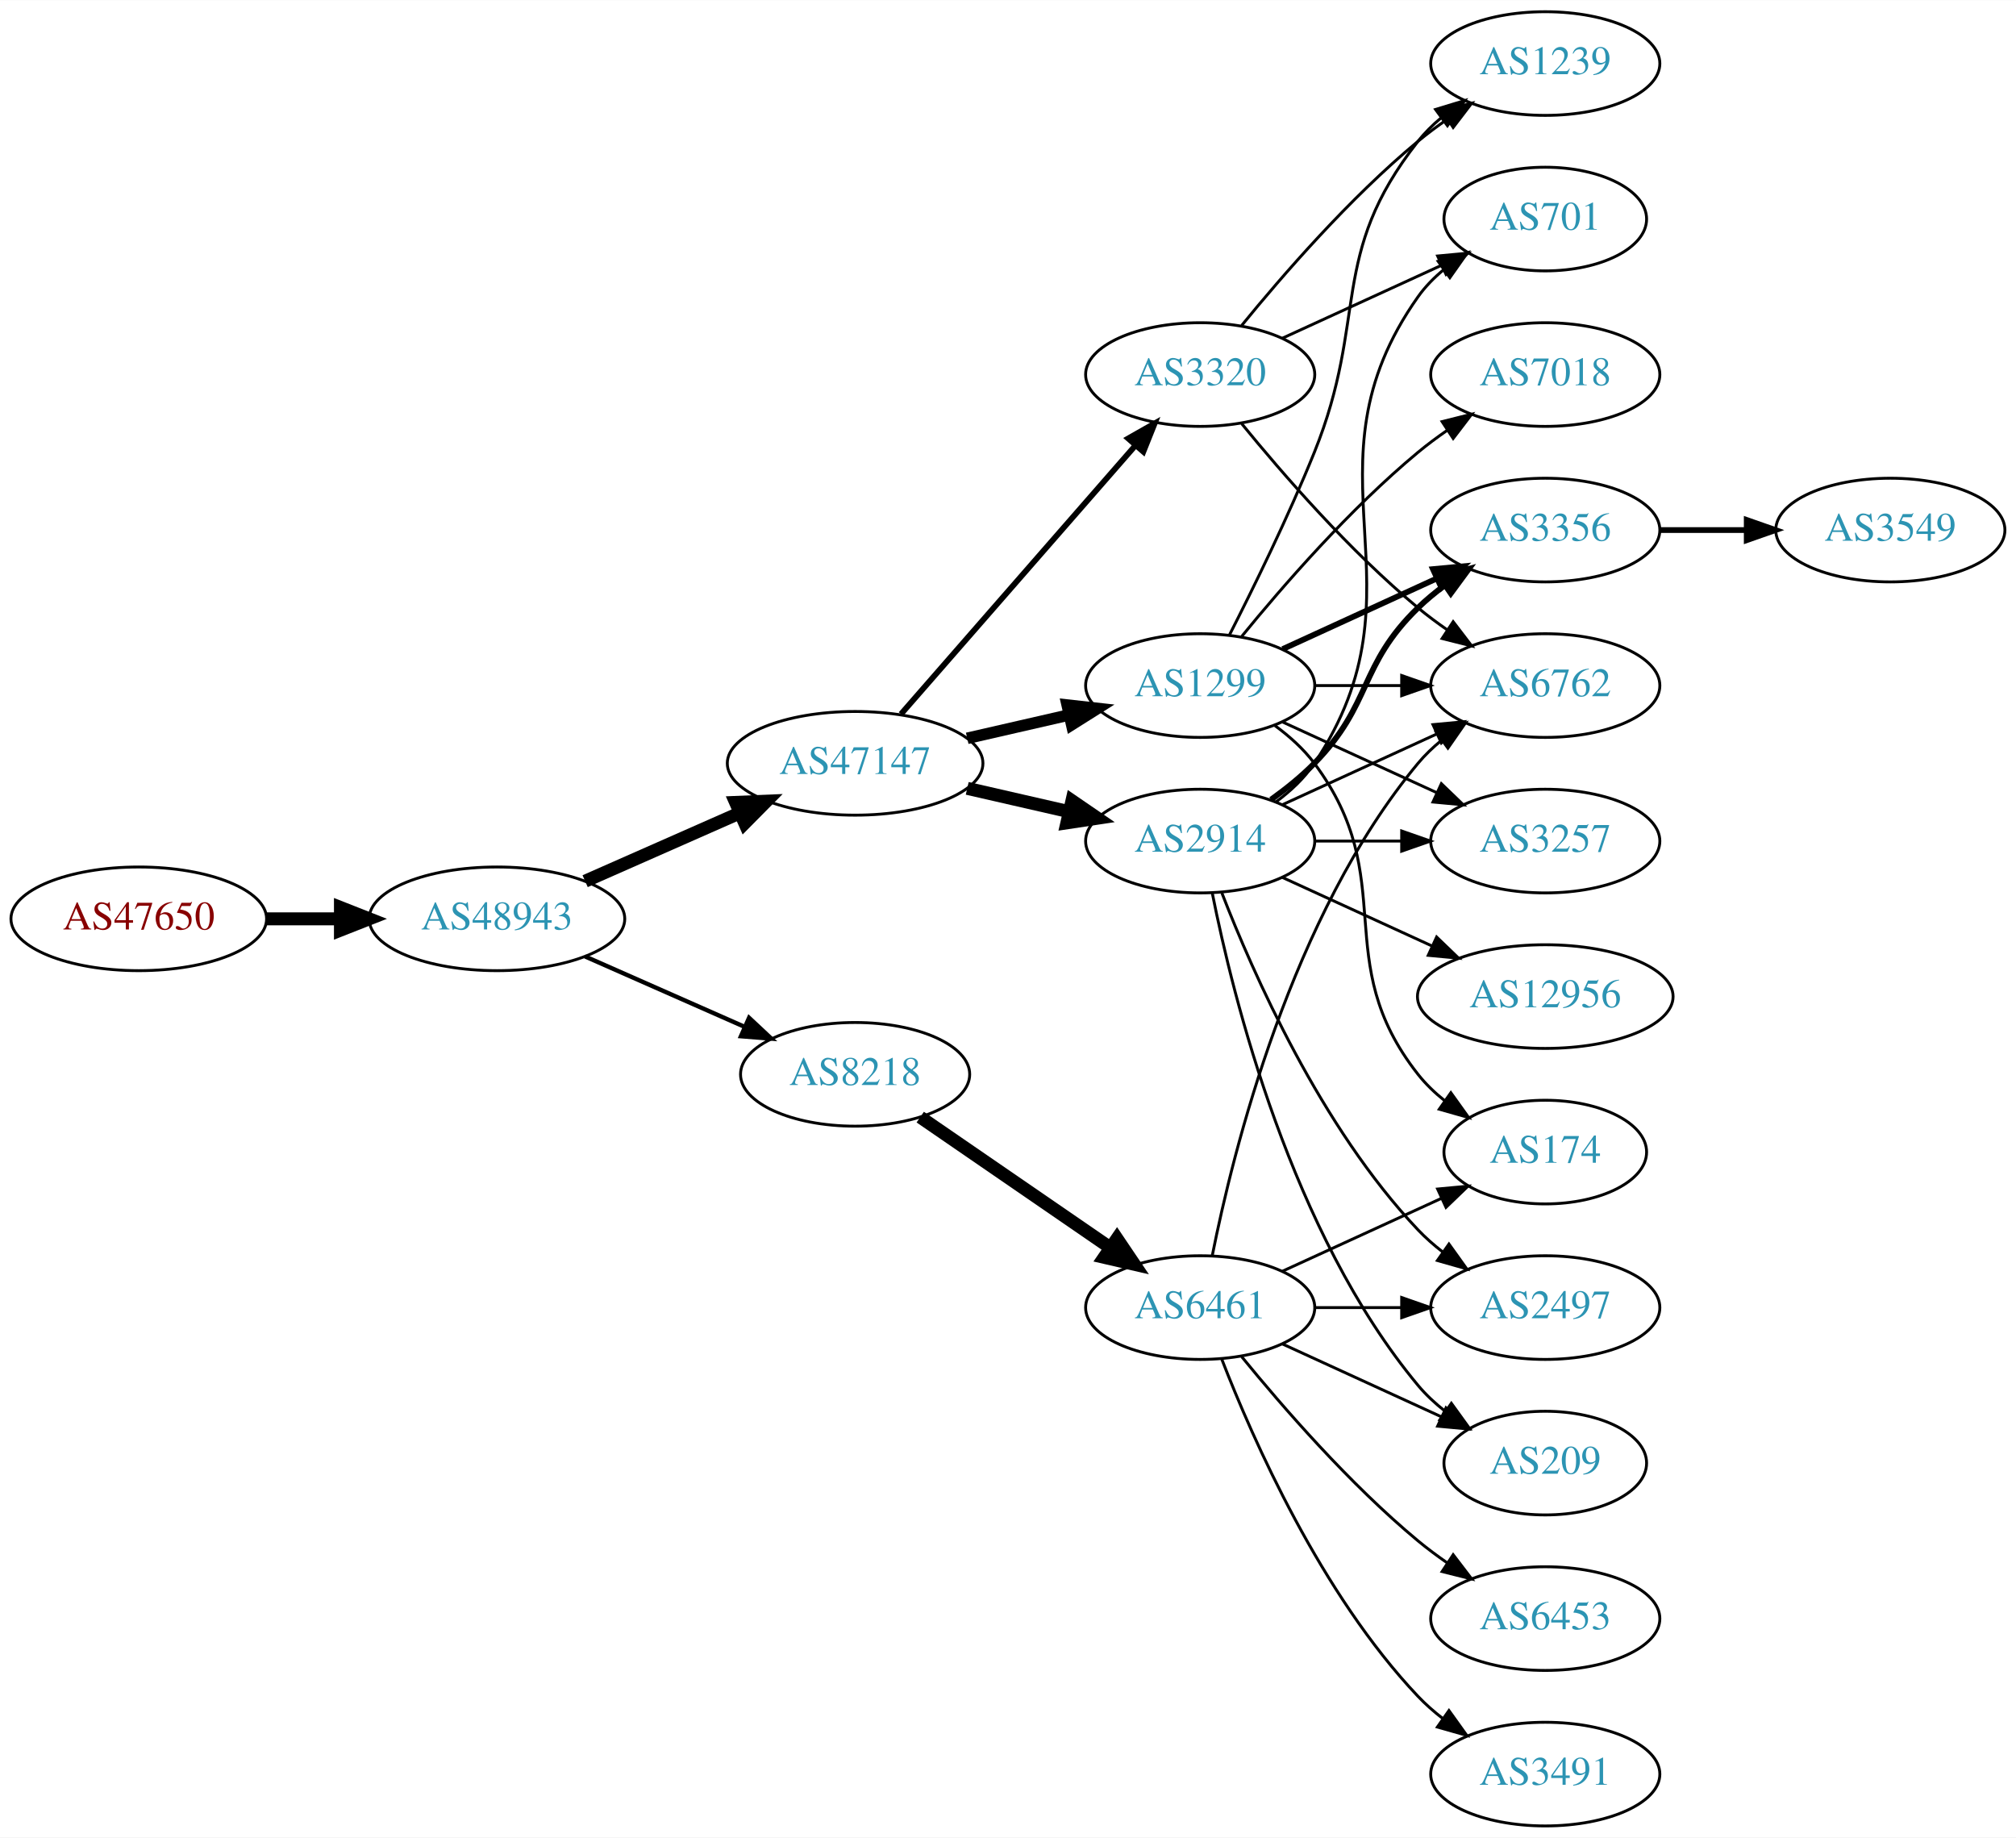
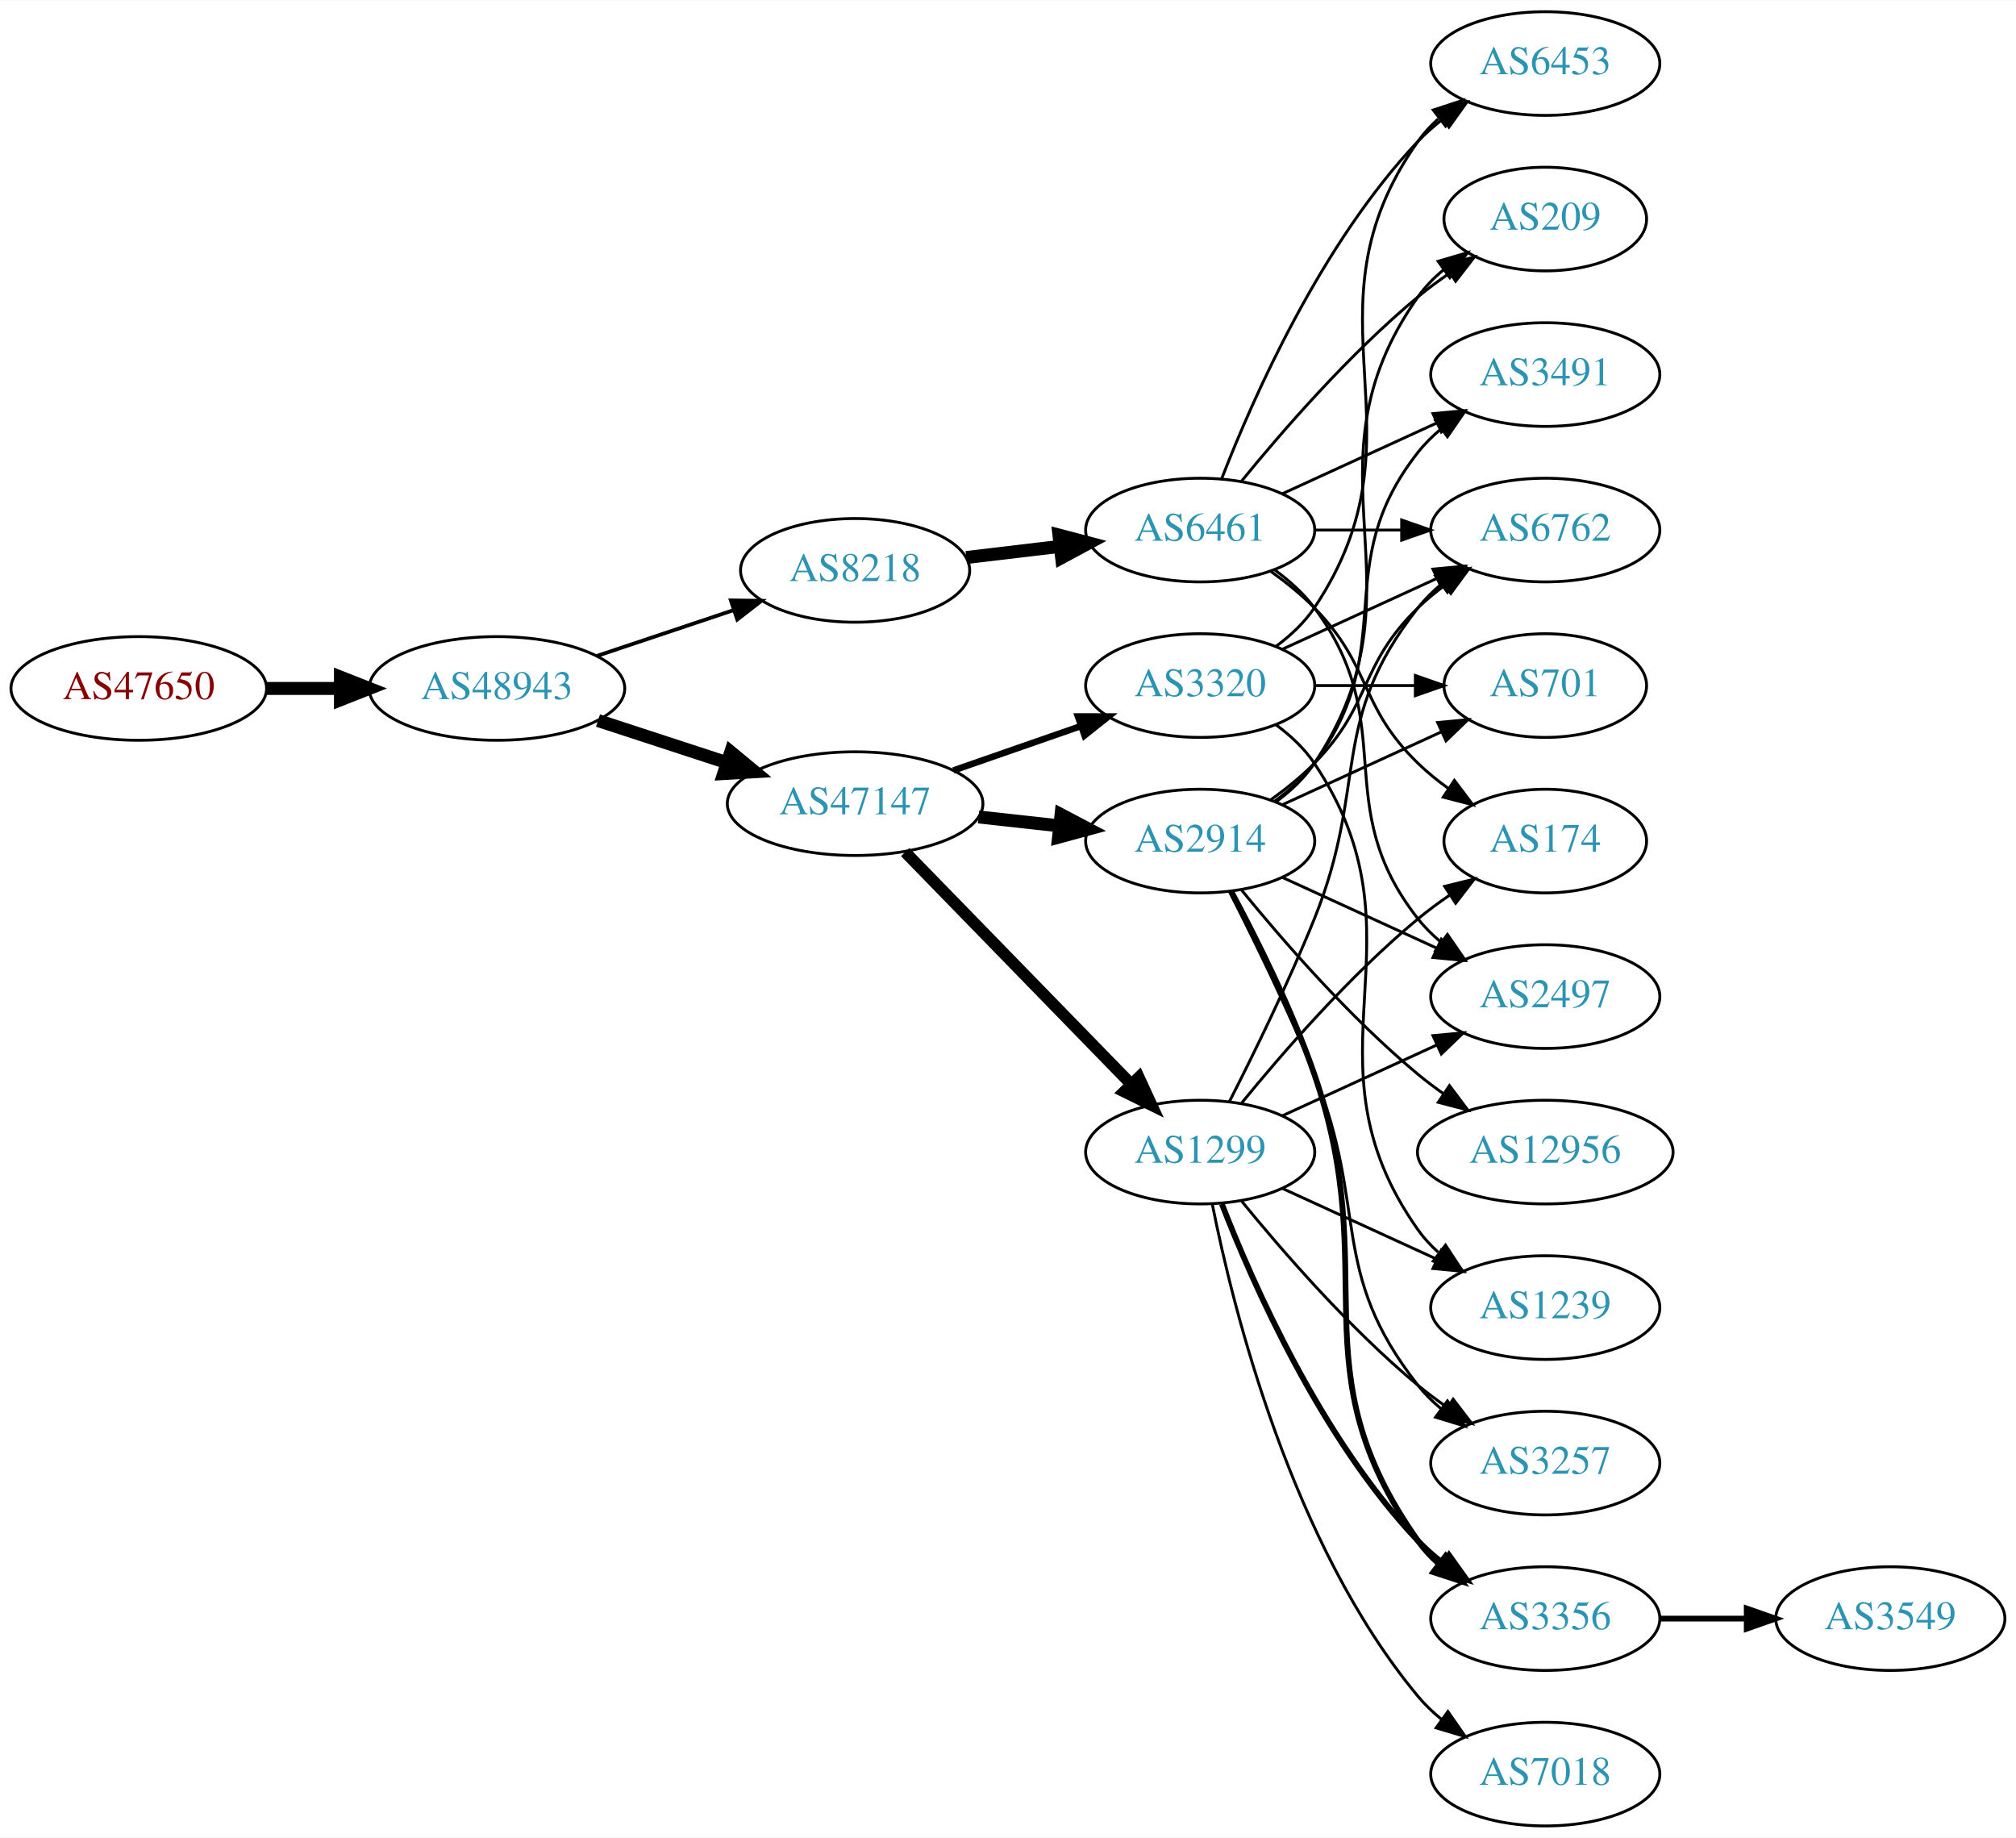
<svg xmlns="http://www.w3.org/2000/svg" xmlns:xlink="http://www.w3.org/1999/xlink" width="700pt" height="638pt" viewBox="0.00 0.00 700.15 638.00">
  <g id="graph0" class="graph" transform="scale(1 1) rotate(0) translate(4 634)">
    <polygon fill="white" stroke="none" points="-4,4 -4,-634 696.155,-634 696.155,4 -4,4" />
    <g id="node1" class="node">
      <g id="a_node1">
        <a xlink:href="/asn/47650" xlink:title="AS47650 ~ IS-IT-ON GmbH [AT]">
-           <ellipse fill="#ffffff" stroke="black" cx="44.196" cy="-315" rx="44.393" ry="18" />
-           <text text-anchor="middle" x="44.196" y="-311.3" font-family="Times,serif" font-size="14.00" fill="#880000">AS47650</text>
+           <ellipse fill="#ffffff" stroke="black" cx="44.196" cy="-395" rx="44.393" ry="18" />
+           <text text-anchor="middle" x="44.196" y="-391.3" font-family="Times,serif" font-size="14.00" fill="#880000">AS47650</text>
        </a>
      </g>
    </g>
    <g id="node2" class="node">
      <g id="a_node2">
        <a xlink:href="/asn/48943" xlink:title="AS48943 ~ KAPPER NETWORK-COMMUNICATIONS GmbH [AT]">
-           <ellipse fill="#ffffff" stroke="black" cx="168.588" cy="-315" rx="44.393" ry="18" />
-           <text text-anchor="middle" x="168.588" y="-311.3" font-family="Times,serif" font-size="14.00" fill="#2c94b3">AS48943</text>
+           <ellipse fill="#ffffff" stroke="black" cx="168.588" cy="-395" rx="44.393" ry="18" />
+           <text text-anchor="middle" x="168.588" y="-391.3" font-family="Times,serif" font-size="14.00" fill="#2c94b3">AS48943</text>
        </a>
      </g>
    </g>
    <g id="edge1" class="edge">
-       <path fill="none" stroke="black" stroke-width="4.5" d="M88.692,-315C96.898,-315 105.569,-315 114.041,-315" />
-       <polygon fill="black" stroke="black" stroke-width="4.5" points="114.233,-318.938 124.233,-315 114.233,-311.063 114.233,-318.938" />
+       <path fill="none" stroke="black" stroke-width="4.5" d="M88.692,-395C96.898,-395 105.569,-395 114.041,-395" />
+       <polygon fill="black" stroke="black" stroke-width="4.5" points="114.233,-398.938 124.233,-395 114.233,-391.063 114.233,-398.938" />
    </g>
    <g id="node3" class="node">
      <g id="a_node3">
        <a xlink:href="/asn/47147" xlink:title="AS47147 ~ ANEXIA Internetdienstleistungs GmbH [AT]">
-           <ellipse fill="#ffffff" stroke="black" cx="292.98" cy="-369" rx="44.393" ry="18" />
-           <text text-anchor="middle" x="292.98" y="-365.3" font-family="Times,serif" font-size="14.00" fill="#2c94b3">AS47147</text>
+           <ellipse fill="#ffffff" stroke="black" cx="292.98" cy="-355" rx="44.393" ry="18" />
+           <text text-anchor="middle" x="292.98" y="-351.3" font-family="Times,serif" font-size="14.00" fill="#2c94b3">AS47147</text>
        </a>
      </g>
    </g>
    <g id="edge2" class="edge">
-       <path fill="none" stroke="black" stroke-width="4.5" d="M199.216,-328.072C215.333,-335.183 235.473,-344.069 252.865,-351.742" />
-       <polygon fill="black" stroke="black" stroke-width="4.5" points="251.463,-355.427 262.201,-355.861 254.642,-348.222 251.463,-355.427" />
+       <path fill="none" stroke="black" stroke-width="4.5" d="M203.681,-383.858C217.474,-379.35 233.569,-374.09 248.211,-369.305" />
+       <polygon fill="black" stroke="black" stroke-width="4.5" points="249.788,-372.932 258.07,-366.082 247.342,-365.446 249.788,-372.932" />
    </g>
    <g id="node4" class="node">
      <g id="a_node4">
        <a xlink:href="/asn/8218" xlink:title="AS8218 ~ legacy Neotelecoms [FR]">
-           <ellipse fill="#ffffff" stroke="black" cx="292.98" cy="-261" rx="39.794" ry="18" />
-           <text text-anchor="middle" x="292.98" y="-257.3" font-family="Times,serif" font-size="14.00" fill="#2c94b3">AS8218</text>
+           <ellipse fill="#ffffff" stroke="black" cx="292.98" cy="-436" rx="39.794" ry="18" />
+           <text text-anchor="middle" x="292.98" y="-432.3" font-family="Times,serif" font-size="14.00" fill="#2c94b3">AS8218</text>
        </a>
      </g>
    </g>
    <g id="edge3" class="edge">
-       <path fill="none" stroke="black" stroke-width="1.5" d="M199.216,-301.928C215.81,-294.607 236.67,-285.403 254.403,-277.579" />
-       <polygon fill="black" stroke="black" stroke-width="1.5" points="256.151,-280.634 263.887,-273.395 253.325,-274.23 256.151,-280.634" />
+       <path fill="none" stroke="black" stroke-width="1.312" d="M203.356,-406.312C217.983,-411.212 235.246,-416.994 250.631,-422.148" />
+       <polygon fill="black" stroke="black" stroke-width="1.312" points="249.83,-425.571 260.424,-425.429 252.054,-418.934 249.83,-425.571" />
    </g>
    <g id="node5" class="node">
      <g id="a_node5">
        <a xlink:href="/asn/1299" xlink:title="AS1299 ~ Telia Carrier [EU]">
-           <ellipse fill="#ffffff" stroke="black" cx="412.823" cy="-396" rx="39.794" ry="18" />
-           <text text-anchor="middle" x="412.823" y="-392.3" font-family="Times,serif" font-size="14.00" fill="#2c94b3">AS1299</text>
+           <ellipse fill="#ffffff" stroke="black" cx="412.823" cy="-234" rx="39.794" ry="18" />
+           <text text-anchor="middle" x="412.823" y="-230.3" font-family="Times,serif" font-size="14.00" fill="#2c94b3">AS1299</text>
        </a>
      </g>
    </g>
    <g id="edge4" class="edge">
-       <path fill="none" stroke="black" stroke-width="4" d="M331.915,-377.692C343.156,-380.267 355.568,-383.111 367.192,-385.774" />
-       <polygon fill="black" stroke="black" stroke-width="4" points="366.624,-389.235 377.153,-388.057 368.188,-382.412 366.624,-389.235" />
+       <path fill="none" stroke="black" stroke-width="4.05" d="M310.366,-338.175C330.796,-317.198 365.834,-281.222 388.914,-257.523" />
+       <polygon fill="black" stroke="black" stroke-width="4.05" points="391.515,-259.931 395.953,-250.295 386.437,-254.986 391.515,-259.931" />
    </g>
    <g id="node6" class="node">
      <g id="a_node6">
        <a xlink:href="/asn/2914" xlink:title="AS2914 ~ NTT America, Inc. [US]">
          <ellipse fill="#ffffff" stroke="black" cx="412.823" cy="-342" rx="39.794" ry="18" />
          <text text-anchor="middle" x="412.823" y="-338.3" font-family="Times,serif" font-size="14.00" fill="#2c94b3">AS2914</text>
        </a>
      </g>
    </g>
    <g id="edge5" class="edge">
-       <path fill="none" stroke="black" stroke-width="4.5" d="M331.915,-360.308C343.156,-357.733 355.568,-354.889 367.192,-352.226" />
-       <polygon fill="black" stroke="black" stroke-width="4.5" points="368.285,-356.015 377.153,-349.943 366.527,-348.339 368.285,-356.015" />
+       <path fill="none" stroke="black" stroke-width="4.5" d="M335.859,-350.38C344.895,-349.383 354.517,-348.322 363.768,-347.301" />
+       <polygon fill="black" stroke="black" stroke-width="4.5" points="364.497,-351.182 374.005,-346.172 363.633,-343.355 364.497,-351.182" />
    </g>
    <g id="node7" class="node">
      <g id="a_node7">
        <a xlink:href="/asn/3320" xlink:title="AS3320 ~ DTAG [DE]">
-           <ellipse fill="#ffffff" stroke="black" cx="412.823" cy="-504" rx="39.794" ry="18" />
-           <text text-anchor="middle" x="412.823" y="-500.3" font-family="Times,serif" font-size="14.00" fill="#2c94b3">AS3320</text>
+           <ellipse fill="#ffffff" stroke="black" cx="412.823" cy="-396" rx="39.794" ry="18" />
+           <text text-anchor="middle" x="412.823" y="-392.3" font-family="Times,serif" font-size="14.00" fill="#2c94b3">AS3320</text>
        </a>
      </g>
    </g>
    <g id="edge6" class="edge">
-       <path fill="none" stroke="black" stroke-width="2" d="M308.905,-386.098C329.448,-409.631 366.567,-452.155 390.164,-479.187" />
-       <polygon fill="black" stroke="black" stroke-width="2" points="387.806,-481.809 397.019,-487.041 393.08,-477.206 387.806,-481.809" />
-     </g>
-     <g id="node19" class="node">
-       <g id="a_node19">
+       <path fill="none" stroke="black" stroke-width="2.25" d="M327.12,-366.53C340.837,-371.302 356.877,-376.883 371.286,-381.896" />
+       <polygon fill="black" stroke="black" stroke-width="2.25" points="370.358,-385.279 380.953,-385.26 372.658,-378.668 370.358,-385.279" />
+     </g>
+     <g id="node16" class="node">
+       <g id="a_node16">
        <a xlink:href="/asn/6461" xlink:title="AS6461 ~ Zayo Bandwidth [US]">
-           <ellipse fill="#ffffff" stroke="black" cx="412.823" cy="-180" rx="39.794" ry="18" />
-           <text text-anchor="middle" x="412.823" y="-176.3" font-family="Times,serif" font-size="14.00" fill="#2c94b3">AS6461</text>
-         </a>
-       </g>
-     </g>
-     <g id="edge21" class="edge">
-       <path fill="none" stroke="black" stroke-width="4.5" d="M315.595,-246.143C334.083,-233.435 360.897,-215.005 381.526,-200.825" />
-       <polygon fill="black" stroke="black" stroke-width="4.5" points="383.936,-203.946 389.947,-195.037 379.475,-197.456 383.936,-203.946" />
+           <ellipse fill="#ffffff" stroke="black" cx="412.823" cy="-450" rx="39.794" ry="18" />
+           <text text-anchor="middle" x="412.823" y="-446.3" font-family="Times,serif" font-size="14.00" fill="#2c94b3">AS6461</text>
+         </a>
+       </g>
+     </g>
+     <g id="edge15" class="edge">
+       <path fill="none" stroke="black" stroke-width="4.5" d="M331.591,-440.468C341.902,-441.693 353.219,-443.038 364.019,-444.321" />
+       <polygon fill="black" stroke="black" stroke-width="4.5" points="363.771,-448.256 374.166,-445.526 364.7,-440.436 363.771,-448.256" />
    </g>
    <g id="node8" class="node">
      <g id="a_node8">
-         <a xlink:href="/asn/3356" xlink:title="AS3356 ~ Level 3 Parent, LLC [US]">
+         <a xlink:href="/asn/2497" xlink:title="AS2497 ~ Internet Initiative Japan Inc. [JP]">
+           <ellipse fill="#ffffff" stroke="black" cx="532.666" cy="-288" rx="39.794" ry="18" />
+           <text text-anchor="middle" x="532.666" y="-284.3" font-family="Times,serif" font-size="14.00" fill="#2c94b3">AS2497</text>
+         </a>
+       </g>
+     </g>
+     <g id="edge7" class="edge">
+       <path fill="none" stroke="black" d="M441.452,-246.661C457.409,-253.973 477.679,-263.261 494.962,-271.181" />
+       <polygon fill="black" stroke="black" points="493.661,-274.435 504.21,-275.419 496.577,-268.071 493.661,-274.435" />
+     </g>
+     <g id="node9" class="node">
+       <g id="a_node9">
+         <a xlink:href="/asn/6762" xlink:title="AS6762 ~ TELECOM ITALIA SPARKLE S.p.A. [IT]">
          <ellipse fill="#ffffff" stroke="black" cx="532.666" cy="-450" rx="39.794" ry="18" />
-           <text text-anchor="middle" x="532.666" y="-446.3" font-family="Times,serif" font-size="14.00" fill="#2c94b3">AS3356</text>
-         </a>
-       </g>
-     </g>
-     <g id="edge15" class="edge">
-       <path fill="none" stroke="black" stroke-width="2" d="M441.452,-408.661C457.409,-415.973 477.679,-425.261 494.962,-433.181" />
-       <polygon fill="black" stroke="black" stroke-width="2" points="493.661,-436.435 504.21,-437.419 496.577,-430.071 493.661,-436.435" />
+           <text text-anchor="middle" x="532.666" y="-446.3" font-family="Times,serif" font-size="14.00" fill="#2c94b3">AS6762</text>
+         </a>
+       </g>
+     </g>
+     <g id="edge8" class="edge">
+       <path fill="none" stroke="black" d="M422.904,-251.417C431.172,-267.634 443.434,-292.603 452.469,-315 471.399,-361.922 457.171,-383.246 488.469,-423 490.794,-425.953 493.538,-428.67 496.497,-431.147" />
+       <polygon fill="black" stroke="black" points="494.557,-434.064 504.694,-437.145 498.69,-428.415 494.557,-434.064" />
    </g>
    <g id="node10" class="node">
      <g id="a_node10">
-         <a xlink:href="/asn/6762" xlink:title="AS6762 ~ TELECOM ITALIA SPARKLE S.p.A. [IT]">
-           <ellipse fill="#ffffff" stroke="black" cx="532.666" cy="-396" rx="39.794" ry="18" />
-           <text text-anchor="middle" x="532.666" y="-392.3" font-family="Times,serif" font-size="14.00" fill="#2c94b3">AS6762</text>
-         </a>
-       </g>
-     </g>
-     <g id="edge19" class="edge">
-       <path fill="none" stroke="black" d="M452.736,-396C462.289,-396 472.639,-396 482.601,-396" />
-       <polygon fill="black" stroke="black" points="482.794,-399.5 492.794,-396 482.794,-392.5 482.794,-399.5" />
+         <a xlink:href="/asn/3356" xlink:title="AS3356 ~ Level 3 Parent, LLC [US]">
+           <ellipse fill="#ffffff" stroke="black" cx="532.666" cy="-72" rx="39.794" ry="18" />
+           <text text-anchor="middle" x="532.666" y="-68.3" font-family="Times,serif" font-size="14.00" fill="#2c94b3">AS3356</text>
+         </a>
+       </g>
+     </g>
+     <g id="edge9" class="edge">
+       <path fill="none" stroke="black" stroke-width="2" d="M420.346,-216.006C431.097,-188.272 454.754,-134.571 488.469,-99 491.055,-96.272 493.973,-93.706 497.041,-91.323" />
+       <polygon fill="black" stroke="black" stroke-width="2" points="499.219,-94.07 505.389,-85.457 495.195,-88.342 499.219,-94.07" />
+     </g>
+     <g id="node11" class="node">
+       <g id="a_node11">
+         <a xlink:href="/asn/174" xlink:title="AS174 ~ Cogent Communications [US]">
+           <ellipse fill="#ffffff" stroke="black" cx="532.666" cy="-342" rx="35.194" ry="18" />
+           <text text-anchor="middle" x="532.666" y="-338.3" font-family="Times,serif" font-size="14.00" fill="#2c94b3">AS174</text>
+         </a>
+       </g>
+     </g>
+     <g id="edge10" class="edge">
+       <path fill="none" stroke="black" d="M427.242,-251.065C441.357,-268.375 464.771,-295.345 488.469,-315 491.933,-317.872 495.725,-320.669 499.58,-323.308" />
+       <polygon fill="black" stroke="black" points="497.722,-326.275 508.012,-328.797 501.541,-320.408 497.722,-326.275" />
+     </g>
+     <g id="node12" class="node">
+       <g id="a_node12">
+         <a xlink:href="/asn/7018" xlink:title="AS7018 ~ AT&amp;T Services, Inc. [US]">
+           <ellipse fill="#ffffff" stroke="black" cx="532.666" cy="-18" rx="39.794" ry="18" />
+           <text text-anchor="middle" x="532.666" y="-14.3" font-family="Times,serif" font-size="14.00" fill="#2c94b3">AS7018</text>
+         </a>
+       </g>
+     </g>
+     <g id="edge11" class="edge">
+       <path fill="none" stroke="black" d="M417.022,-215.927C424.185,-179.859 444.46,-97.875 488.469,-45 490.874,-42.111 493.671,-39.437 496.663,-36.987" />
+       <polygon fill="black" stroke="black" points="498.853,-39.722 504.906,-31.027 494.751,-34.05 498.853,-39.722" />
    </g>
    <g id="node13" class="node">
      <g id="a_node13">
        <a xlink:href="/asn/3257" xlink:title="AS3257 ~ GTT [DE]">
-           <ellipse fill="#ffffff" stroke="black" cx="532.666" cy="-342" rx="39.794" ry="18" />
-           <text text-anchor="middle" x="532.666" y="-338.3" font-family="Times,serif" font-size="14.00" fill="#2c94b3">AS3257</text>
-         </a>
-       </g>
-     </g>
-     <g id="edge18" class="edge">
-       <path fill="none" stroke="black" d="M441.452,-383.339C457.409,-376.027 477.679,-366.739 494.962,-358.819" />
-       <polygon fill="black" stroke="black" points="496.577,-361.929 504.21,-354.581 493.661,-355.565 496.577,-361.929" />
-     </g>
-     <g id="node16" class="node">
-       <g id="a_node16">
+           <ellipse fill="#ffffff" stroke="black" cx="532.666" cy="-126" rx="39.794" ry="18" />
+           <text text-anchor="middle" x="532.666" y="-122.3" font-family="Times,serif" font-size="14.00" fill="#2c94b3">AS3257</text>
+         </a>
+       </g>
+     </g>
+     <g id="edge12" class="edge">
+       <path fill="none" stroke="black" d="M427.242,-216.935C441.357,-199.625 464.771,-172.655 488.469,-153 491.686,-150.332 495.186,-147.73 498.757,-145.259" />
+       <polygon fill="black" stroke="black" points="500.68,-148.183 507.113,-139.764 496.835,-142.334 500.68,-148.183" />
+     </g>
+     <g id="node14" class="node">
+       <g id="a_node14">
        <a xlink:href="/asn/1239" xlink:title="AS1239 ~ Sprint [US]">
-           <ellipse fill="#ffffff" stroke="black" cx="532.666" cy="-612" rx="39.794" ry="18" />
-           <text text-anchor="middle" x="532.666" y="-608.3" font-family="Times,serif" font-size="14.00" fill="#2c94b3">AS1239</text>
-         </a>
-       </g>
-     </g>
-     <g id="edge16" class="edge">
-       <path fill="none" stroke="black" d="M422.904,-413.417C431.172,-429.634 443.434,-454.603 452.469,-477 471.399,-523.922 457.171,-545.246 488.469,-585 490.794,-587.953 493.538,-590.67 496.497,-593.147" />
-       <polygon fill="black" stroke="black" points="494.557,-596.064 504.694,-599.145 498.69,-590.415 494.557,-596.064" />
+           <ellipse fill="#ffffff" stroke="black" cx="532.666" cy="-180" rx="39.794" ry="18" />
+           <text text-anchor="middle" x="532.666" y="-176.3" font-family="Times,serif" font-size="14.00" fill="#2c94b3">AS1239</text>
+         </a>
+       </g>
+     </g>
+     <g id="edge13" class="edge">
+       <path fill="none" stroke="black" d="M441.452,-221.339C457.409,-214.027 477.679,-204.739 494.962,-196.819" />
+       <polygon fill="black" stroke="black" points="496.577,-199.929 504.21,-192.581 493.661,-193.565 496.577,-199.929" />
+     </g>
+     <g id="edge28" class="edge">
+       <path fill="none" stroke="black" d="M441.452,-329.339C457.409,-322.027 477.679,-312.739 494.962,-304.819" />
+       <polygon fill="black" stroke="black" points="496.577,-307.929 504.21,-300.581 493.661,-301.565 496.577,-307.929" />
+     </g>
+     <g id="edge23" class="edge">
+       <path fill="none" stroke="black" d="M437.417,-356.389C442.673,-360.148 448.005,-364.437 452.469,-369 472.642,-389.617 467.776,-402.906 488.469,-423 491.315,-425.763 494.488,-428.386 497.789,-430.834" />
+       <polygon fill="black" stroke="black" points="495.905,-433.786 506.136,-436.538 499.854,-428.006 495.905,-433.786" />
+     </g>
+     <g id="edge25" class="edge">
+       <path fill="none" stroke="black" stroke-width="2" d="M423.616,-324.474C432.253,-308.389 444.65,-283.685 452.469,-261 476.504,-191.269 445.89,-159.225 488.469,-99 490.461,-96.184 492.848,-93.599 495.464,-91.24" />
+       <polygon fill="black" stroke="black" stroke-width="2" points="498.016,-93.694 503.832,-84.838 493.763,-88.135 498.016,-93.694" />
+     </g>
+     <g id="edge26" class="edge">
+       <path fill="none" stroke="black" d="M422.904,-324.583C431.172,-308.366 443.434,-283.397 452.469,-261 471.399,-214.078 457.171,-192.754 488.469,-153 490.794,-150.047 493.538,-147.33 496.497,-144.853" />
+       <polygon fill="black" stroke="black" points="498.69,-147.585 504.694,-138.855 494.557,-141.936 498.69,-147.585" />
    </g>
    <g id="node17" class="node">
      <g id="a_node17">
-         <a xlink:href="/asn/7018" xlink:title="AS7018 ~ AT&amp;T Services, Inc. [US]">
+         <a xlink:href="/asn/209" xlink:title="AS209 ~ CenturyLink Communications, LLC [US]">
+           <ellipse fill="#ffffff" stroke="black" cx="532.666" cy="-558" rx="35.194" ry="18" />
+           <text text-anchor="middle" x="532.666" y="-554.3" font-family="Times,serif" font-size="14.00" fill="#2c94b3">AS209</text>
+         </a>
+       </g>
+     </g>
+     <g id="edge27" class="edge">
+       <path fill="none" stroke="black" d="M439.142,-355.607C444.198,-359.351 449.01,-363.831 452.469,-369 493.494,-430.294 445.89,-470.775 488.469,-531 490.939,-534.493 494.018,-537.63 497.387,-540.421" />
+       <polygon fill="black" stroke="black" points="495.456,-543.343 505.627,-546.31 499.526,-537.648 495.456,-543.343" />
+     </g>
+     <g id="node19" class="node">
+       <g id="a_node19">
+         <a xlink:href="/asn/3491" xlink:title="AS3491 ~ PCCW Global, Inc. [US]">
          <ellipse fill="#ffffff" stroke="black" cx="532.666" cy="-504" rx="39.794" ry="18" />
-           <text text-anchor="middle" x="532.666" y="-500.3" font-family="Times,serif" font-size="14.00" fill="#2c94b3">AS7018</text>
-         </a>
-       </g>
-     </g>
-     <g id="edge17" class="edge">
-       <path fill="none" stroke="black" d="M427.242,-413.065C441.357,-430.375 464.771,-457.345 488.469,-477 491.686,-479.668 495.186,-482.27 498.757,-484.741" />
-       <polygon fill="black" stroke="black" points="496.835,-487.666 507.113,-490.236 500.68,-481.817 496.835,-487.666" />
+           <text text-anchor="middle" x="532.666" y="-500.3" font-family="Times,serif" font-size="14.00" fill="#2c94b3">AS3491</text>
+         </a>
+       </g>
+     </g>
+     <g id="edge29" class="edge">
+       <path fill="none" stroke="black" d="M438.754,-355.882C443.83,-359.611 448.748,-364.016 452.469,-369 482.741,-409.542 457.171,-437.246 488.469,-477 490.794,-479.953 493.538,-482.67 496.497,-485.147" />
+       <polygon fill="black" stroke="black" points="494.557,-488.064 504.694,-491.145 498.69,-482.415 494.557,-488.064" />
+     </g>
+     <g id="node20" class="node">
+       <g id="a_node20">
+         <a xlink:href="/asn/12956" xlink:title="AS12956 ~ TELXIUS [ES]">
+           <ellipse fill="#ffffff" stroke="black" cx="532.666" cy="-234" rx="44.393" ry="18" />
+           <text text-anchor="middle" x="532.666" y="-230.3" font-family="Times,serif" font-size="14.00" fill="#2c94b3">AS12956</text>
+         </a>
+       </g>
+     </g>
+     <g id="edge22" class="edge">
+       <path fill="none" stroke="black" d="M427.242,-324.935C441.357,-307.625 464.771,-280.655 488.469,-261 491.207,-258.729 494.151,-256.506 497.168,-254.37" />
+       <polygon fill="black" stroke="black" points="499.394,-257.092 505.757,-248.621 495.5,-251.275 499.394,-257.092" />
+     </g>
+     <g id="node21" class="node">
+       <g id="a_node21">
+         <a xlink:href="/asn/701" xlink:title="AS701 ~ UUNET [US]">
+           <ellipse fill="#ffffff" stroke="black" cx="532.666" cy="-396" rx="35.194" ry="18" />
+           <text text-anchor="middle" x="532.666" y="-392.3" font-family="Times,serif" font-size="14.00" fill="#2c94b3">AS701</text>
+         </a>
+       </g>
+     </g>
+     <g id="edge24" class="edge">
+       <path fill="none" stroke="black" d="M441.452,-354.661C457.868,-362.183 478.85,-371.798 496.446,-379.861" />
+       <polygon fill="black" stroke="black" points="495.275,-383.174 505.824,-384.158 498.191,-376.811 495.275,-383.174" />
+     </g>
+     <g id="edge32" class="edge">
+       <path fill="none" stroke="black" d="M441.452,-408.661C457.409,-415.973 477.679,-425.261 494.962,-433.181" />
+       <polygon fill="black" stroke="black" points="493.661,-436.435 504.21,-437.419 496.577,-430.071 493.661,-436.435" />
+     </g>
+     <g id="edge33" class="edge">
+       <path fill="none" stroke="black" d="M439.142,-382.393C444.198,-378.649 449.01,-374.169 452.469,-369 493.494,-307.706 445.89,-267.225 488.469,-207 490.461,-204.184 492.848,-201.599 495.464,-199.24" />
+       <polygon fill="black" stroke="black" points="498.016,-201.694 503.832,-192.838 493.763,-196.135 498.016,-201.694" />
    </g>
    <g id="node18" class="node">
      <g id="a_node18">
-         <a xlink:href="/asn/174" xlink:title="AS174 ~ Cogent Communications [US]">
-           <ellipse fill="#ffffff" stroke="black" cx="532.666" cy="-234" rx="35.194" ry="18" />
-           <text text-anchor="middle" x="532.666" y="-230.3" font-family="Times,serif" font-size="14.00" fill="#2c94b3">AS174</text>
-         </a>
-       </g>
-     </g>
-     <g id="edge20" class="edge">
-       <path fill="none" stroke="black" d="M438.754,-382.118C443.83,-378.389 448.748,-373.984 452.469,-369 482.741,-328.458 457.171,-300.754 488.469,-261 491.116,-257.639 494.305,-254.583 497.736,-251.839" />
-       <polygon fill="black" stroke="black" points="499.874,-254.614 506.043,-246 495.849,-248.887 499.874,-254.614" />
-     </g>
-     <g id="edge7" class="edge">
-       <path fill="none" stroke="black" stroke-width="2" d="M437.417,-356.389C442.673,-360.148 448.005,-364.437 452.469,-369 472.642,-389.617 467.776,-402.906 488.469,-423 491.315,-425.763 494.488,-428.386 497.789,-430.834" />
-       <polygon fill="black" stroke="black" stroke-width="2" points="495.905,-433.786 506.136,-436.538 499.854,-428.006 495.905,-433.786" />
-     </g>
-     <g id="node9" class="node">
-       <g id="a_node9">
-         <a xlink:href="/asn/12956" xlink:title="AS12956 ~ TELXIUS [ES]">
-           <ellipse fill="#ffffff" stroke="black" cx="532.666" cy="-288" rx="44.393" ry="18" />
-           <text text-anchor="middle" x="532.666" y="-284.3" font-family="Times,serif" font-size="14.00" fill="#2c94b3">AS12956</text>
-         </a>
-       </g>
-     </g>
-     <g id="edge8" class="edge">
-       <path fill="none" stroke="black" d="M441.452,-329.339C456.95,-322.238 476.516,-313.272 493.463,-305.506" />
-       <polygon fill="black" stroke="black" points="494.933,-308.683 502.565,-301.335 492.016,-302.319 494.933,-308.683" />
-     </g>
-     <g id="edge9" class="edge">
-       <path fill="none" stroke="black" d="M441.452,-354.661C457.409,-361.973 477.679,-371.261 494.962,-379.181" />
-       <polygon fill="black" stroke="black" points="493.661,-382.435 504.21,-383.419 496.577,-376.071 493.661,-382.435" />
-     </g>
-     <g id="node11" class="node">
-       <g id="a_node11">
-         <a xlink:href="/asn/2497" xlink:title="AS2497 ~ Internet Initiative Japan Inc. [JP]">
-           <ellipse fill="#ffffff" stroke="black" cx="532.666" cy="-180" rx="39.794" ry="18" />
-           <text text-anchor="middle" x="532.666" y="-176.3" font-family="Times,serif" font-size="14.00" fill="#2c94b3">AS2497</text>
-         </a>
-       </g>
-     </g>
-     <g id="edge10" class="edge">
-       <path fill="none" stroke="black" d="M420.346,-324.006C431.097,-296.272 454.754,-242.571 488.469,-207 491.055,-204.272 493.973,-201.706 497.041,-199.323" />
-       <polygon fill="black" stroke="black" points="499.219,-202.07 505.389,-193.457 495.195,-196.342 499.219,-202.07" />
-     </g>
-     <g id="node12" class="node">
-       <g id="a_node12">
-         <a xlink:href="/asn/701" xlink:title="AS701 ~ UUNET [US]">
-           <ellipse fill="#ffffff" stroke="black" cx="532.666" cy="-558" rx="35.194" ry="18" />
-           <text text-anchor="middle" x="532.666" y="-554.3" font-family="Times,serif" font-size="14.00" fill="#2c94b3">AS701</text>
-         </a>
-       </g>
-     </g>
-     <g id="edge11" class="edge">
-       <path fill="none" stroke="black" d="M439.142,-355.607C444.198,-359.351 449.01,-363.831 452.469,-369 493.494,-430.294 445.89,-470.775 488.469,-531 490.939,-534.493 494.018,-537.63 497.387,-540.421" />
-       <polygon fill="black" stroke="black" points="495.456,-543.343 505.627,-546.31 499.526,-537.648 495.456,-543.343" />
-     </g>
-     <g id="edge12" class="edge">
-       <path fill="none" stroke="black" d="M452.736,-342C462.289,-342 472.639,-342 482.601,-342" />
-       <polygon fill="black" stroke="black" points="482.794,-345.5 492.794,-342 482.794,-338.5 482.794,-345.5" />
-     </g>
-     <g id="node14" class="node">
-       <g id="a_node14">
-         <a xlink:href="/asn/209" xlink:title="AS209 ~ CenturyLink Communications, LLC [US]">
-           <ellipse fill="#ffffff" stroke="black" cx="532.666" cy="-126" rx="35.194" ry="18" />
-           <text text-anchor="middle" x="532.666" y="-122.3" font-family="Times,serif" font-size="14.00" fill="#2c94b3">AS209</text>
-         </a>
-       </g>
-     </g>
-     <g id="edge13" class="edge">
-       <path fill="none" stroke="black" d="M417.022,-323.927C424.185,-287.859 444.46,-205.875 488.469,-153 491.206,-149.712 494.451,-146.702 497.915,-143.983" />
-       <polygon fill="black" stroke="black" points="500.051,-146.761 506.256,-138.173 496.05,-141.017 500.051,-146.761" />
-     </g>
-     <g id="edge22" class="edge">
-       <path fill="none" stroke="black" d="M427.242,-486.935C441.357,-469.625 464.771,-442.655 488.469,-423 491.686,-420.332 495.186,-417.73 498.757,-415.259" />
-       <polygon fill="black" stroke="black" points="500.68,-418.183 507.113,-409.764 496.835,-412.334 500.68,-418.183" />
-     </g>
-     <g id="edge24" class="edge">
-       <path fill="none" stroke="black" d="M441.452,-516.661C457.868,-524.183 478.85,-533.798 496.446,-541.861" />
-       <polygon fill="black" stroke="black" points="495.275,-545.174 505.824,-546.158 498.191,-538.811 495.275,-545.174" />
-     </g>
-     <g id="edge23" class="edge">
-       <path fill="none" stroke="black" d="M427.242,-521.065C441.357,-538.375 464.771,-565.345 488.469,-585 491.686,-587.668 495.186,-590.27 498.757,-592.741" />
-       <polygon fill="black" stroke="black" points="496.835,-595.666 507.113,-598.236 500.68,-589.817 496.835,-595.666" />
+         <a xlink:href="/asn/6453" xlink:title="AS6453 ~ TATA COMMUNICATIONS (AMERICA) INC [US]">
+           <ellipse fill="#ffffff" stroke="black" cx="532.666" cy="-612" rx="39.794" ry="18" />
+           <text text-anchor="middle" x="532.666" y="-608.3" font-family="Times,serif" font-size="14.00" fill="#2c94b3">AS6453</text>
+         </a>
+       </g>
+     </g>
+     <g id="edge30" class="edge">
+       <path fill="none" stroke="black" d="M439.142,-409.607C444.198,-413.351 449.01,-417.831 452.469,-423 493.494,-484.294 445.89,-524.775 488.469,-585 490.461,-587.816 492.848,-590.401 495.464,-592.76" />
+       <polygon fill="black" stroke="black" points="493.763,-595.865 503.832,-599.162 498.016,-590.306 493.763,-595.865" />
+     </g>
+     <g id="edge31" class="edge">
+       <path fill="none" stroke="black" d="M452.736,-396C463.822,-396 475.982,-396 487.364,-396" />
+       <polygon fill="black" stroke="black" points="487.546,-399.5 497.546,-396 487.546,-392.5 487.546,-399.5" />
    </g>
    <g id="node15" class="node">
      <g id="a_node15">
        <a xlink:href="/asn/3549" xlink:title="AS3549 ~ Level 3 Parent, LLC [US]">
-           <ellipse fill="#ffffff" stroke="black" cx="652.508" cy="-450" rx="39.794" ry="18" />
-           <text text-anchor="middle" x="652.508" y="-446.3" font-family="Times,serif" font-size="14.00" fill="#2c94b3">AS3549</text>
+           <ellipse fill="#ffffff" stroke="black" cx="652.508" cy="-72" rx="39.794" ry="18" />
+           <text text-anchor="middle" x="652.508" y="-68.3" font-family="Times,serif" font-size="14.00" fill="#2c94b3">AS3549</text>
        </a>
      </g>
    </g>
    <g id="edge14" class="edge">
-       <path fill="none" stroke="black" stroke-width="2" d="M572.578,-450C582.131,-450 592.481,-450 602.444,-450" />
-       <polygon fill="black" stroke="black" stroke-width="2" points="602.636,-453.5 612.636,-450 602.636,-446.5 602.636,-453.5" />
-     </g>
-     <g id="edge26" class="edge">
-       <path fill="none" stroke="black" d="M417.022,-198.073C424.185,-234.141 444.46,-316.125 488.469,-369 490.874,-371.889 493.671,-374.563 496.663,-377.013" />
-       <polygon fill="black" stroke="black" points="494.751,-379.95 504.906,-382.973 498.853,-374.277 494.751,-379.95" />
-     </g>
-     <g id="edge28" class="edge">
-       <path fill="none" stroke="black" d="M452.736,-180C462.289,-180 472.639,-180 482.601,-180" />
-       <polygon fill="black" stroke="black" points="482.794,-183.5 492.794,-180 482.794,-176.5 482.794,-183.5" />
-     </g>
-     <g id="edge30" class="edge">
-       <path fill="none" stroke="black" d="M441.452,-167.339C457.868,-159.817 478.85,-150.202 496.446,-142.139" />
-       <polygon fill="black" stroke="black" points="498.191,-145.189 505.824,-137.842 495.275,-138.826 498.191,-145.189" />
-     </g>
-     <g id="edge29" class="edge">
-       <path fill="none" stroke="black" d="M441.452,-192.661C457.868,-200.183 478.85,-209.798 496.446,-217.861" />
-       <polygon fill="black" stroke="black" points="495.275,-221.174 505.824,-222.158 498.191,-214.811 495.275,-221.174" />
-     </g>
-     <g id="node20" class="node">
-       <g id="a_node20">
-         <a xlink:href="/asn/6453" xlink:title="AS6453 ~ TATA COMMUNICATIONS (AMERICA) INC [US]">
-           <ellipse fill="#ffffff" stroke="black" cx="532.666" cy="-72" rx="39.794" ry="18" />
-           <text text-anchor="middle" x="532.666" y="-68.3" font-family="Times,serif" font-size="14.00" fill="#2c94b3">AS6453</text>
-         </a>
-       </g>
-     </g>
-     <g id="edge25" class="edge">
-       <path fill="none" stroke="black" d="M427.242,-162.935C441.357,-145.625 464.771,-118.655 488.469,-99 491.686,-96.332 495.186,-93.73 498.757,-91.259" />
-       <polygon fill="black" stroke="black" points="500.68,-94.183 507.113,-85.764 496.835,-88.334 500.68,-94.183" />
-     </g>
-     <g id="node21" class="node">
-       <g id="a_node21">
-         <a xlink:href="/asn/3491" xlink:title="AS3491 ~ PCCW Global, Inc. [US]">
-           <ellipse fill="#ffffff" stroke="black" cx="532.666" cy="-18" rx="39.794" ry="18" />
-           <text text-anchor="middle" x="532.666" y="-14.3" font-family="Times,serif" font-size="14.00" fill="#2c94b3">AS3491</text>
-         </a>
-       </g>
-     </g>
-     <g id="edge27" class="edge">
-       <path fill="none" stroke="black" d="M420.346,-162.006C431.097,-134.272 454.754,-80.571 488.469,-45 491.055,-42.272 493.973,-39.706 497.041,-37.323" />
-       <polygon fill="black" stroke="black" points="499.219,-40.069 505.389,-31.457 495.195,-34.342 499.219,-40.069" />
+       <path fill="none" stroke="black" stroke-width="2" d="M572.578,-72C582.131,-72 592.481,-72 602.444,-72" />
+       <polygon fill="black" stroke="black" stroke-width="2" points="602.636,-75.5 612.636,-72 602.636,-68.5 602.636,-75.5" />
+     </g>
+     <g id="edge21" class="edge">
+       <path fill="none" stroke="black" d="M438.754,-436.118C443.83,-432.389 448.748,-427.984 452.469,-423 482.741,-382.458 457.171,-354.754 488.469,-315 490.794,-312.047 493.538,-309.33 496.497,-306.853" />
+       <polygon fill="black" stroke="black" points="498.69,-309.585 504.694,-300.855 494.557,-303.936 498.69,-309.585" />
+     </g>
+     <g id="edge16" class="edge">
+       <path fill="none" stroke="black" d="M452.736,-450C462.289,-450 472.639,-450 482.601,-450" />
+       <polygon fill="black" stroke="black" points="482.794,-453.5 492.794,-450 482.794,-446.5 482.794,-453.5" />
+     </g>
+     <g id="edge17" class="edge">
+       <path fill="none" stroke="black" d="M437.417,-435.611C442.673,-431.852 448.005,-427.563 452.469,-423 472.642,-402.383 467.776,-389.094 488.469,-369 491.697,-365.866 495.348,-362.911 499.126,-360.188" />
+       <polygon fill="black" stroke="black" points="501.105,-363.075 507.486,-354.617 497.224,-357.25 501.105,-363.075" />
+     </g>
+     <g id="edge18" class="edge">
+       <path fill="none" stroke="black" d="M427.242,-467.065C441.357,-484.375 464.771,-511.345 488.469,-531 491.933,-533.872 495.725,-536.669 499.58,-539.308" />
+       <polygon fill="black" stroke="black" points="497.722,-542.275 508.012,-544.797 501.541,-536.408 497.722,-542.275" />
+     </g>
+     <g id="edge19" class="edge">
+       <path fill="none" stroke="black" d="M420.346,-467.994C431.097,-495.728 454.754,-549.429 488.469,-585 491.055,-587.728 493.973,-590.294 497.041,-592.677" />
+       <polygon fill="black" stroke="black" points="495.195,-595.658 505.389,-598.543 499.219,-589.93 495.195,-595.658" />
+     </g>
+     <g id="edge20" class="edge">
+       <path fill="none" stroke="black" d="M441.452,-462.661C457.409,-469.973 477.679,-479.261 494.962,-487.181" />
+       <polygon fill="black" stroke="black" points="493.661,-490.435 504.21,-491.419 496.577,-484.071 493.661,-490.435" />
    </g>
  </g>
</svg>
